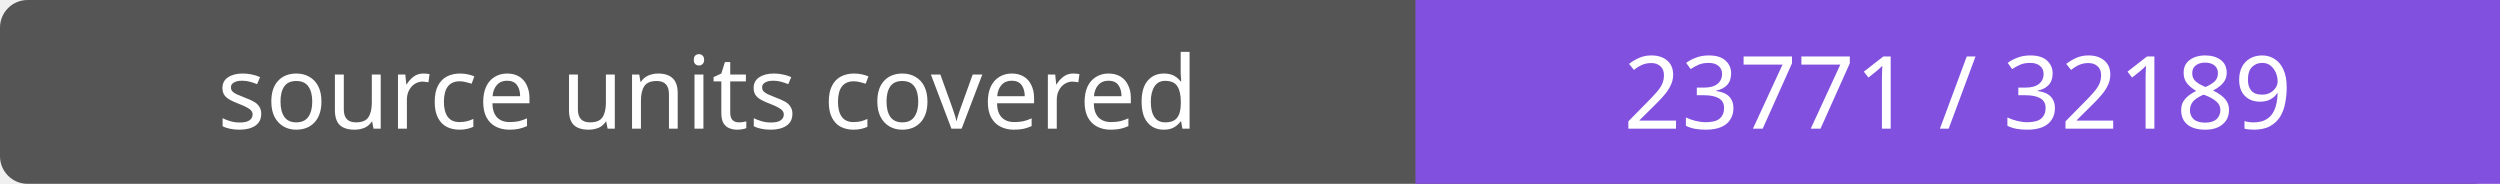
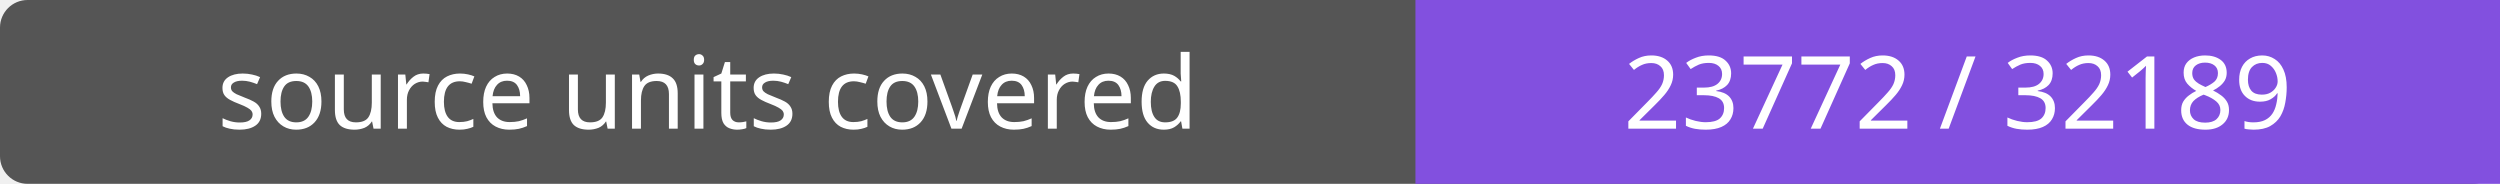
- <svg xmlns="http://www.w3.org/2000/svg" width="272" height="20" role="img" aria-label="source units covered: 23771 / 32189">
+ <svg xmlns="http://www.w3.org/2000/svg" width="272" height="20" role="img" aria-label="source units covered: 23772 / 32189">
  <rect width="272" height="20" rx="3" fill="#555" />
  <path fill="#8250df" d="M154 0h118v20H154z" />
  <g fill="#fff" text-anchor="middle" font-family="Verdana,sans-serif" font-size="11">
    <text x="77.0" y="14">source units covered</text>
-     <text x="213.0" y="14">23771 / 32189</text>
+     <text x="213.0" y="14">23772 / 32189</text>
  </g>
</svg>
